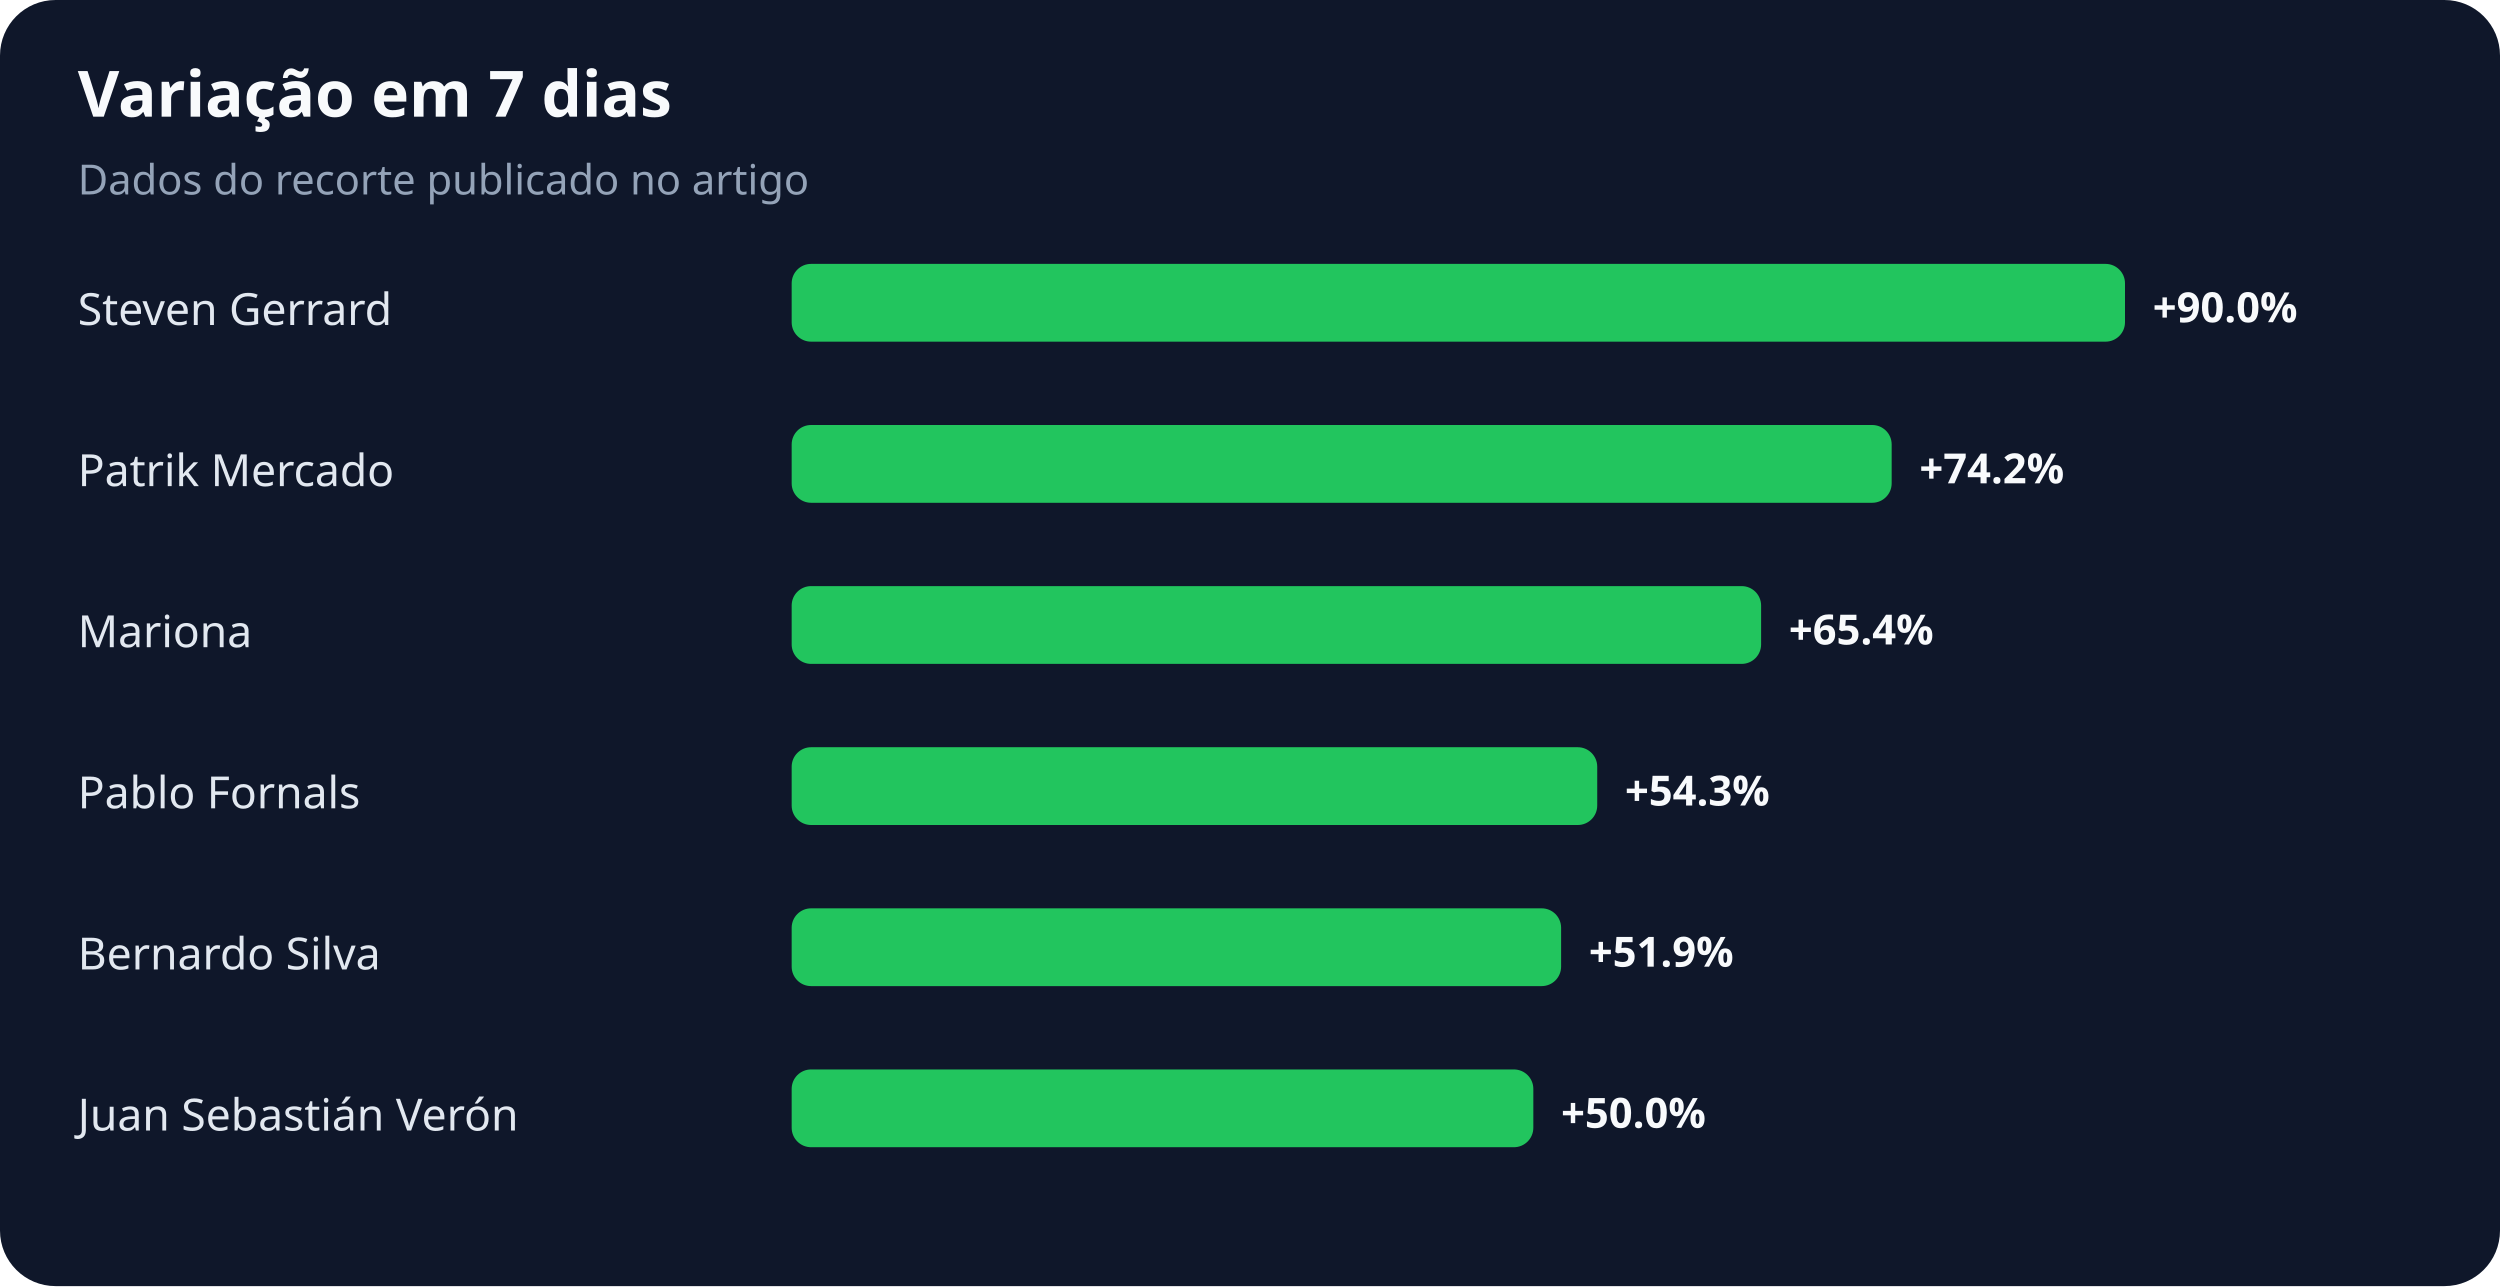
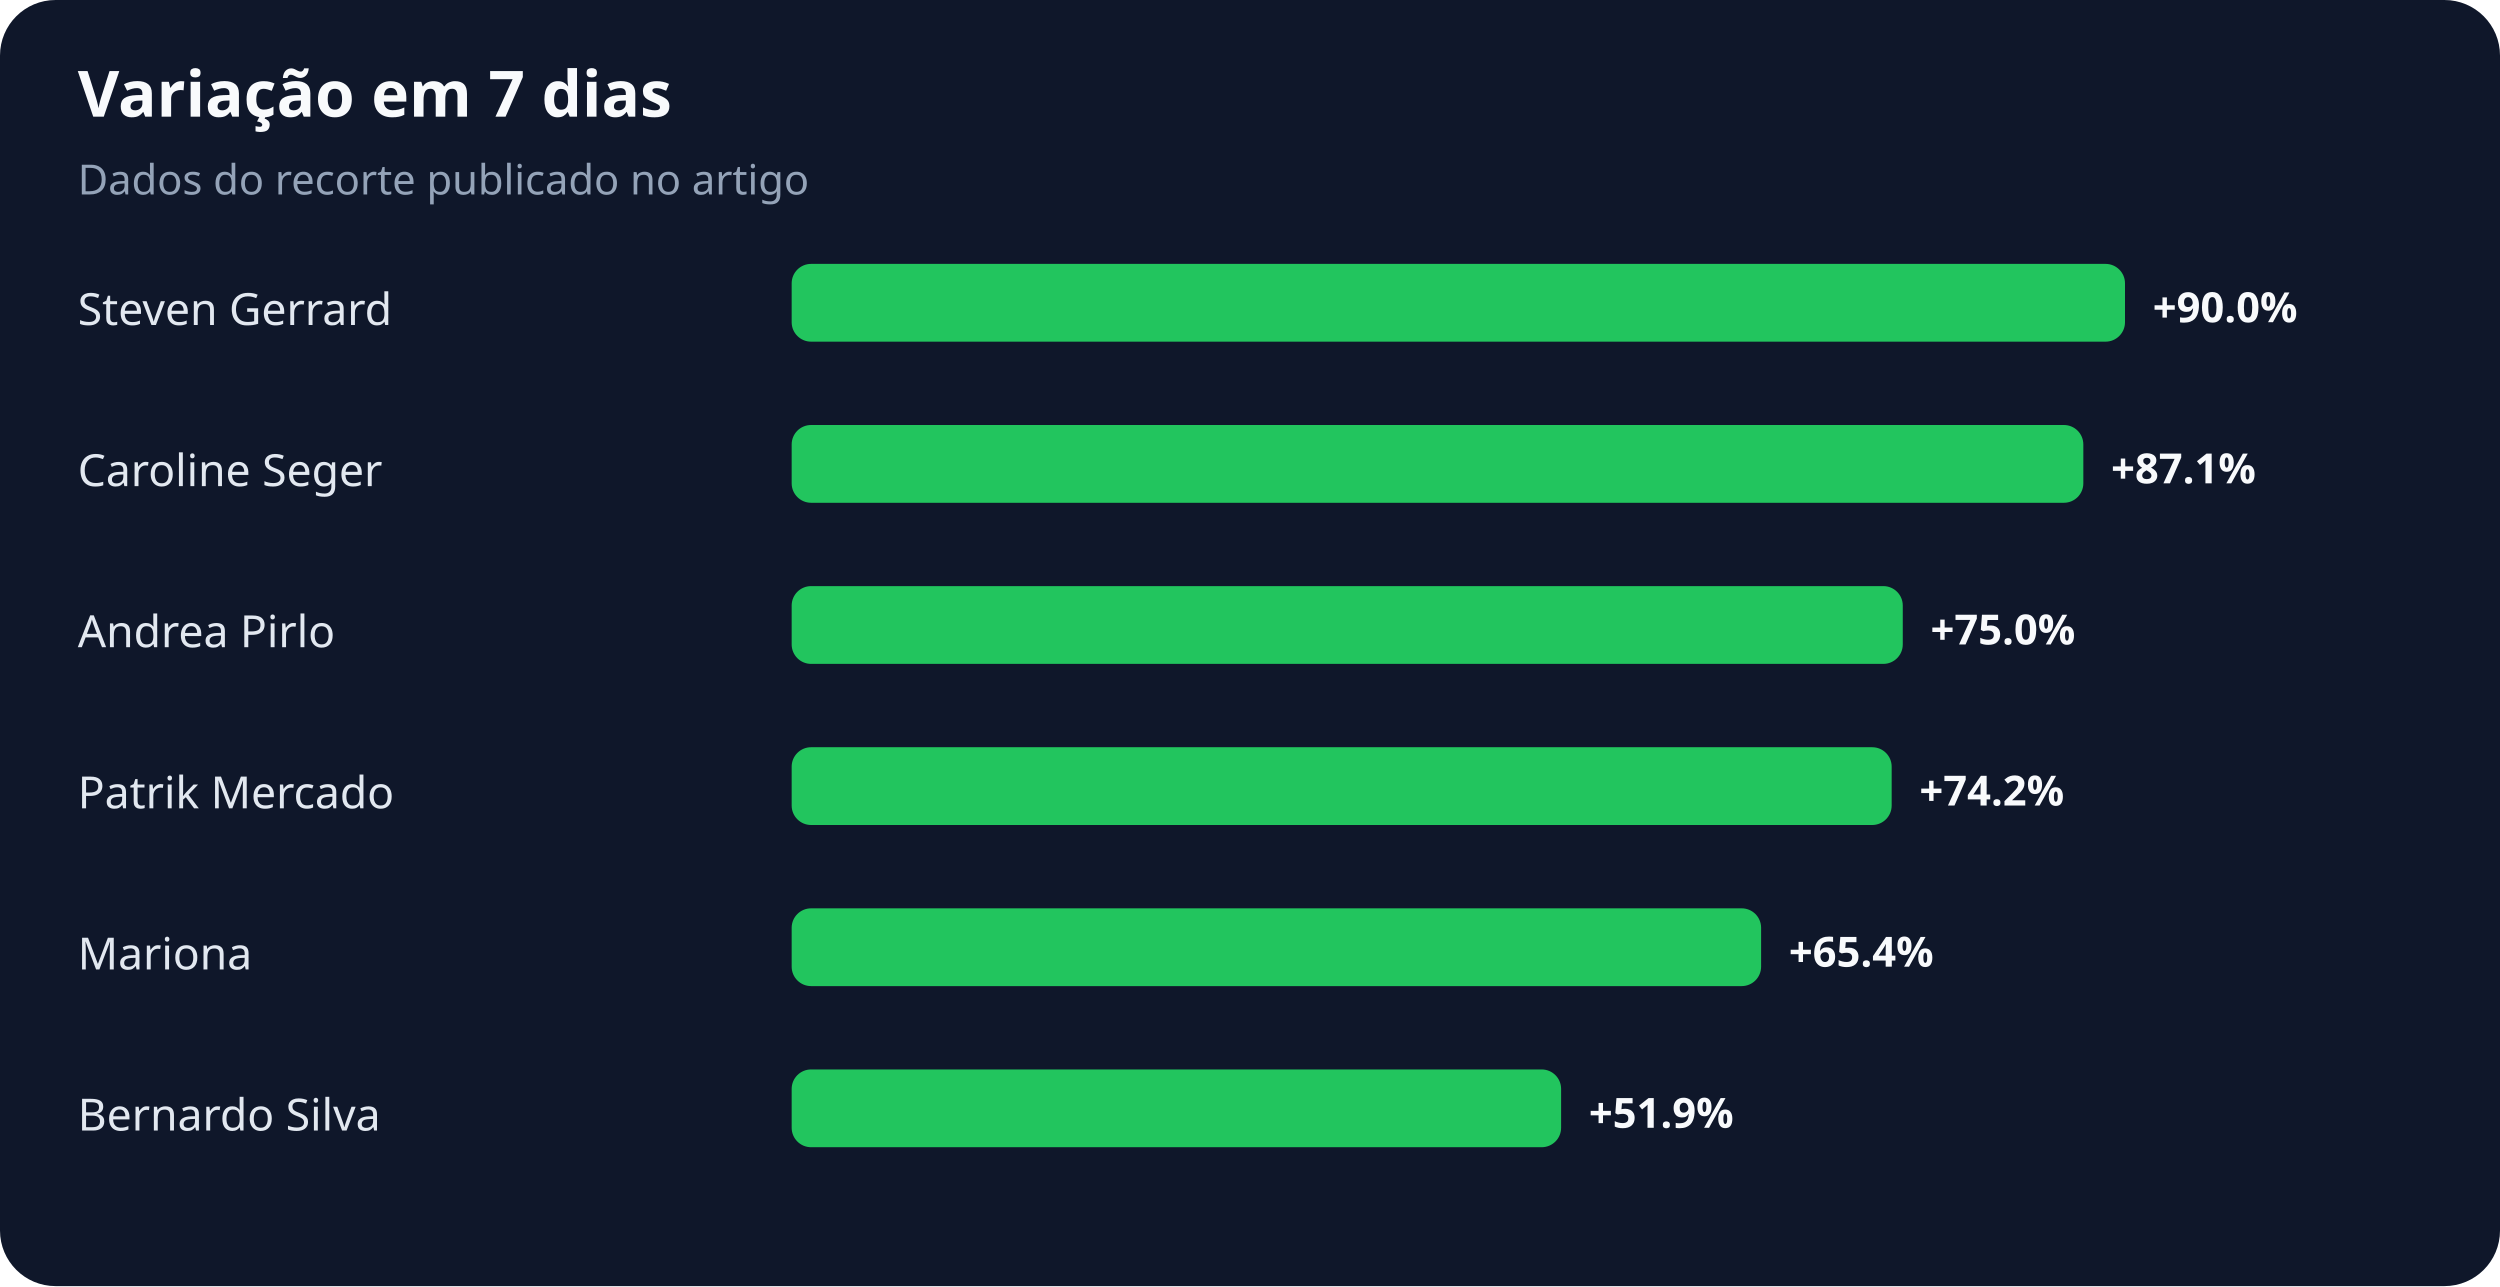
<svg xmlns="http://www.w3.org/2000/svg" width="900" height="463" viewBox="0 0 900 463" role="img" aria-labelledby="title desc">
  <rect width="100%" height="100%" rx="20" fill="#0f172a" />
  <text x="28" y="42" fill="#f8fafc" font-family="system-ui,sans-serif" font-size="23" font-weight="700">Variação em 7 dias</text>
  <text x="28" y="70" fill="#94a3b8" font-family="system-ui,sans-serif" font-size="15">Dados do recorte publicado no artigo</text>
  <text x="28" y="117" fill="#e2e8f0" font-family="system-ui,sans-serif" font-size="16">Steven Gerrard</text>
  <rect x="285" y="95" width="480" height="28" rx="7" fill="#22c55e" />
  <text x="775" y="116" fill="#f8fafc" font-family="system-ui,sans-serif" font-size="15" font-weight="700">+90.0%</text>
-   <text x="28" y="175" fill="#e2e8f0" font-family="system-ui,sans-serif" font-size="16">Patrik Mercado</text>
-   <rect x="285" y="153" width="396" height="28" rx="7" fill="#22c55e" />
-   <text x="691" y="174" fill="#f8fafc" font-family="system-ui,sans-serif" font-size="15" font-weight="700">+74.2%</text>
-   <text x="28" y="233" fill="#e2e8f0" font-family="system-ui,sans-serif" font-size="16">Mariona</text>
-   <rect x="285" y="211" width="349" height="28" rx="7" fill="#22c55e" />
-   <text x="644" y="232" fill="#f8fafc" font-family="system-ui,sans-serif" font-size="15" font-weight="700">+65.4%</text>
-   <text x="28" y="291" fill="#e2e8f0" font-family="system-ui,sans-serif" font-size="16">Pablo Fornals</text>
-   <rect x="285" y="269" width="290" height="28" rx="7" fill="#22c55e" />
-   <text x="585" y="290" fill="#f8fafc" font-family="system-ui,sans-serif" font-size="15" font-weight="700">+54.3%</text>
-   <text x="28" y="349" fill="#e2e8f0" font-family="system-ui,sans-serif" font-size="16">Bernardo Silva</text>
-   <rect x="285" y="327" width="277" height="28" rx="7" fill="#22c55e" />
-   <text x="572" y="348" fill="#f8fafc" font-family="system-ui,sans-serif" font-size="15" font-weight="700">+51.9%</text>
-   <text x="28" y="407" fill="#e2e8f0" font-family="system-ui,sans-serif" font-size="16">Juan Sebastián Verón</text>
-   <rect x="285" y="385" width="267" height="28" rx="7" fill="#22c55e" />
-   <text x="562" y="406" fill="#f8fafc" font-family="system-ui,sans-serif" font-size="15" font-weight="700">+50.0%</text>
+   <text x="28" y="175" fill="#e2e8f0" font-family="system-ui,sans-serif" font-size="16">Caroline Seger</text>
+   <rect x="285" y="153" width="465" height="28" rx="7" fill="#22c55e" />
+   <text x="760" y="174" fill="#f8fafc" font-family="system-ui,sans-serif" font-size="15" font-weight="700">+87.1%</text>
+   <text x="28" y="233" fill="#e2e8f0" font-family="system-ui,sans-serif" font-size="16">Andrea Pirlo</text>
+   <rect x="285" y="211" width="400" height="28" rx="7" fill="#22c55e" />
+   <text x="695" y="232" fill="#f8fafc" font-family="system-ui,sans-serif" font-size="15" font-weight="700">+75.0%</text>
+   <text x="28" y="291" fill="#e2e8f0" font-family="system-ui,sans-serif" font-size="16">Patrik Mercado</text>
+   <rect x="285" y="269" width="396" height="28" rx="7" fill="#22c55e" />
+   <text x="691" y="290" fill="#f8fafc" font-family="system-ui,sans-serif" font-size="15" font-weight="700">+74.2%</text>
+   <text x="28" y="349" fill="#e2e8f0" font-family="system-ui,sans-serif" font-size="16">Mariona</text>
+   <rect x="285" y="327" width="349" height="28" rx="7" fill="#22c55e" />
+   <text x="644" y="348" fill="#f8fafc" font-family="system-ui,sans-serif" font-size="15" font-weight="700">+65.4%</text>
+   <text x="28" y="407" fill="#e2e8f0" font-family="system-ui,sans-serif" font-size="16">Bernardo Silva</text>
+   <rect x="285" y="385" width="277" height="28" rx="7" fill="#22c55e" />
+   <text x="572" y="406" fill="#f8fafc" font-family="system-ui,sans-serif" font-size="15" font-weight="700">+51.9%</text>
</svg>
